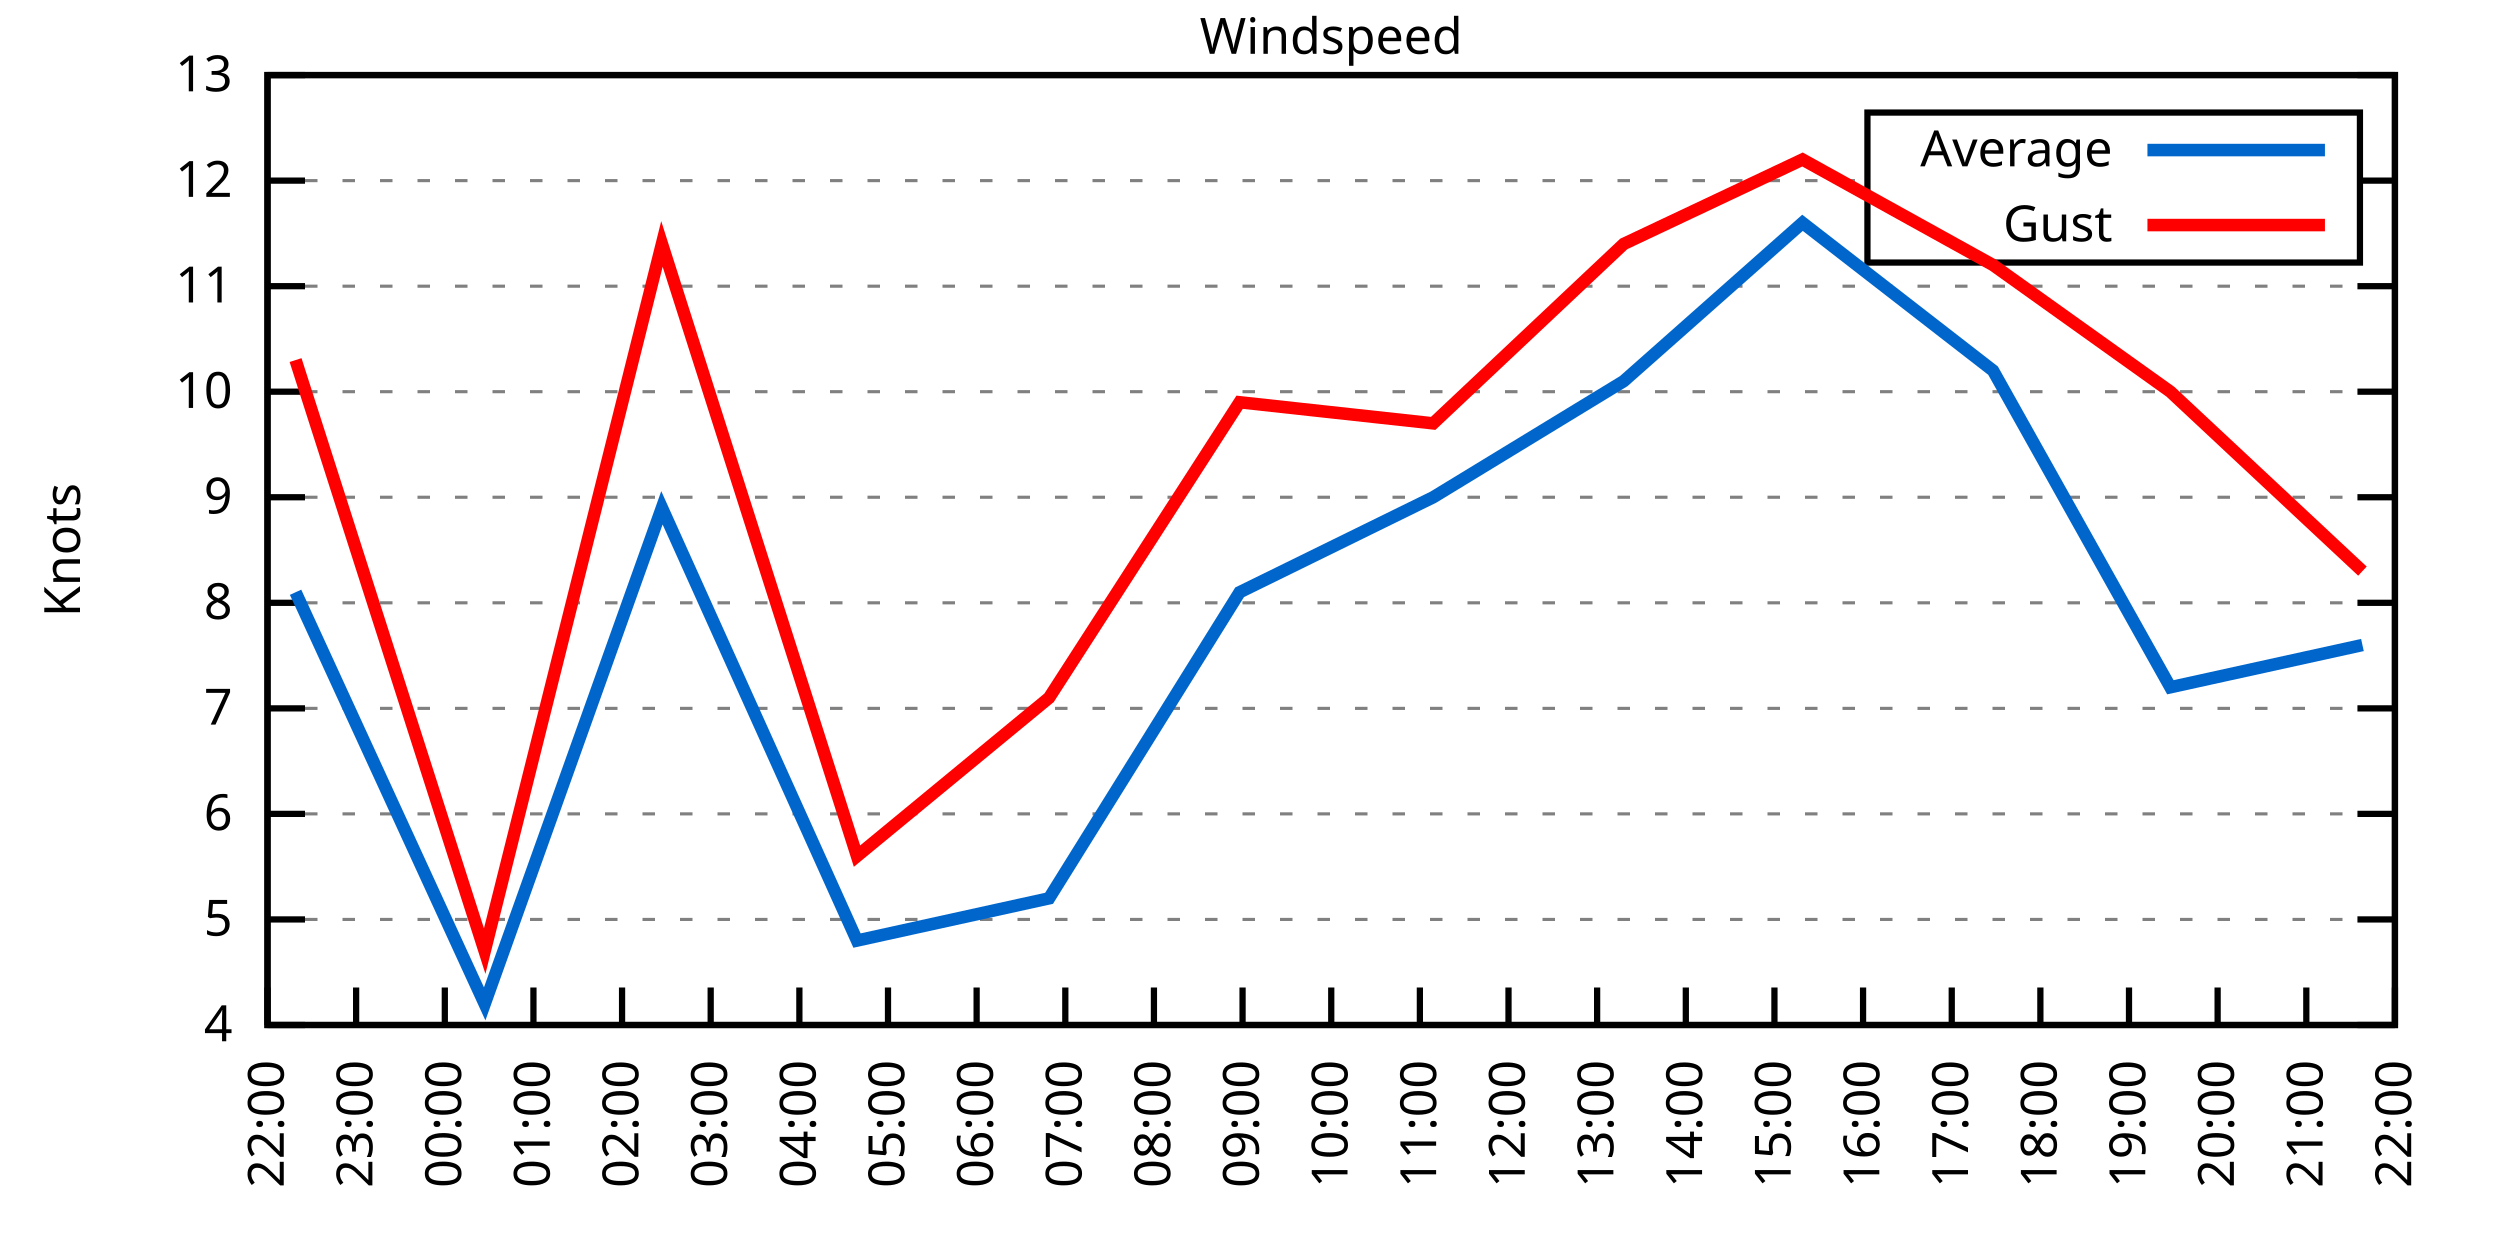
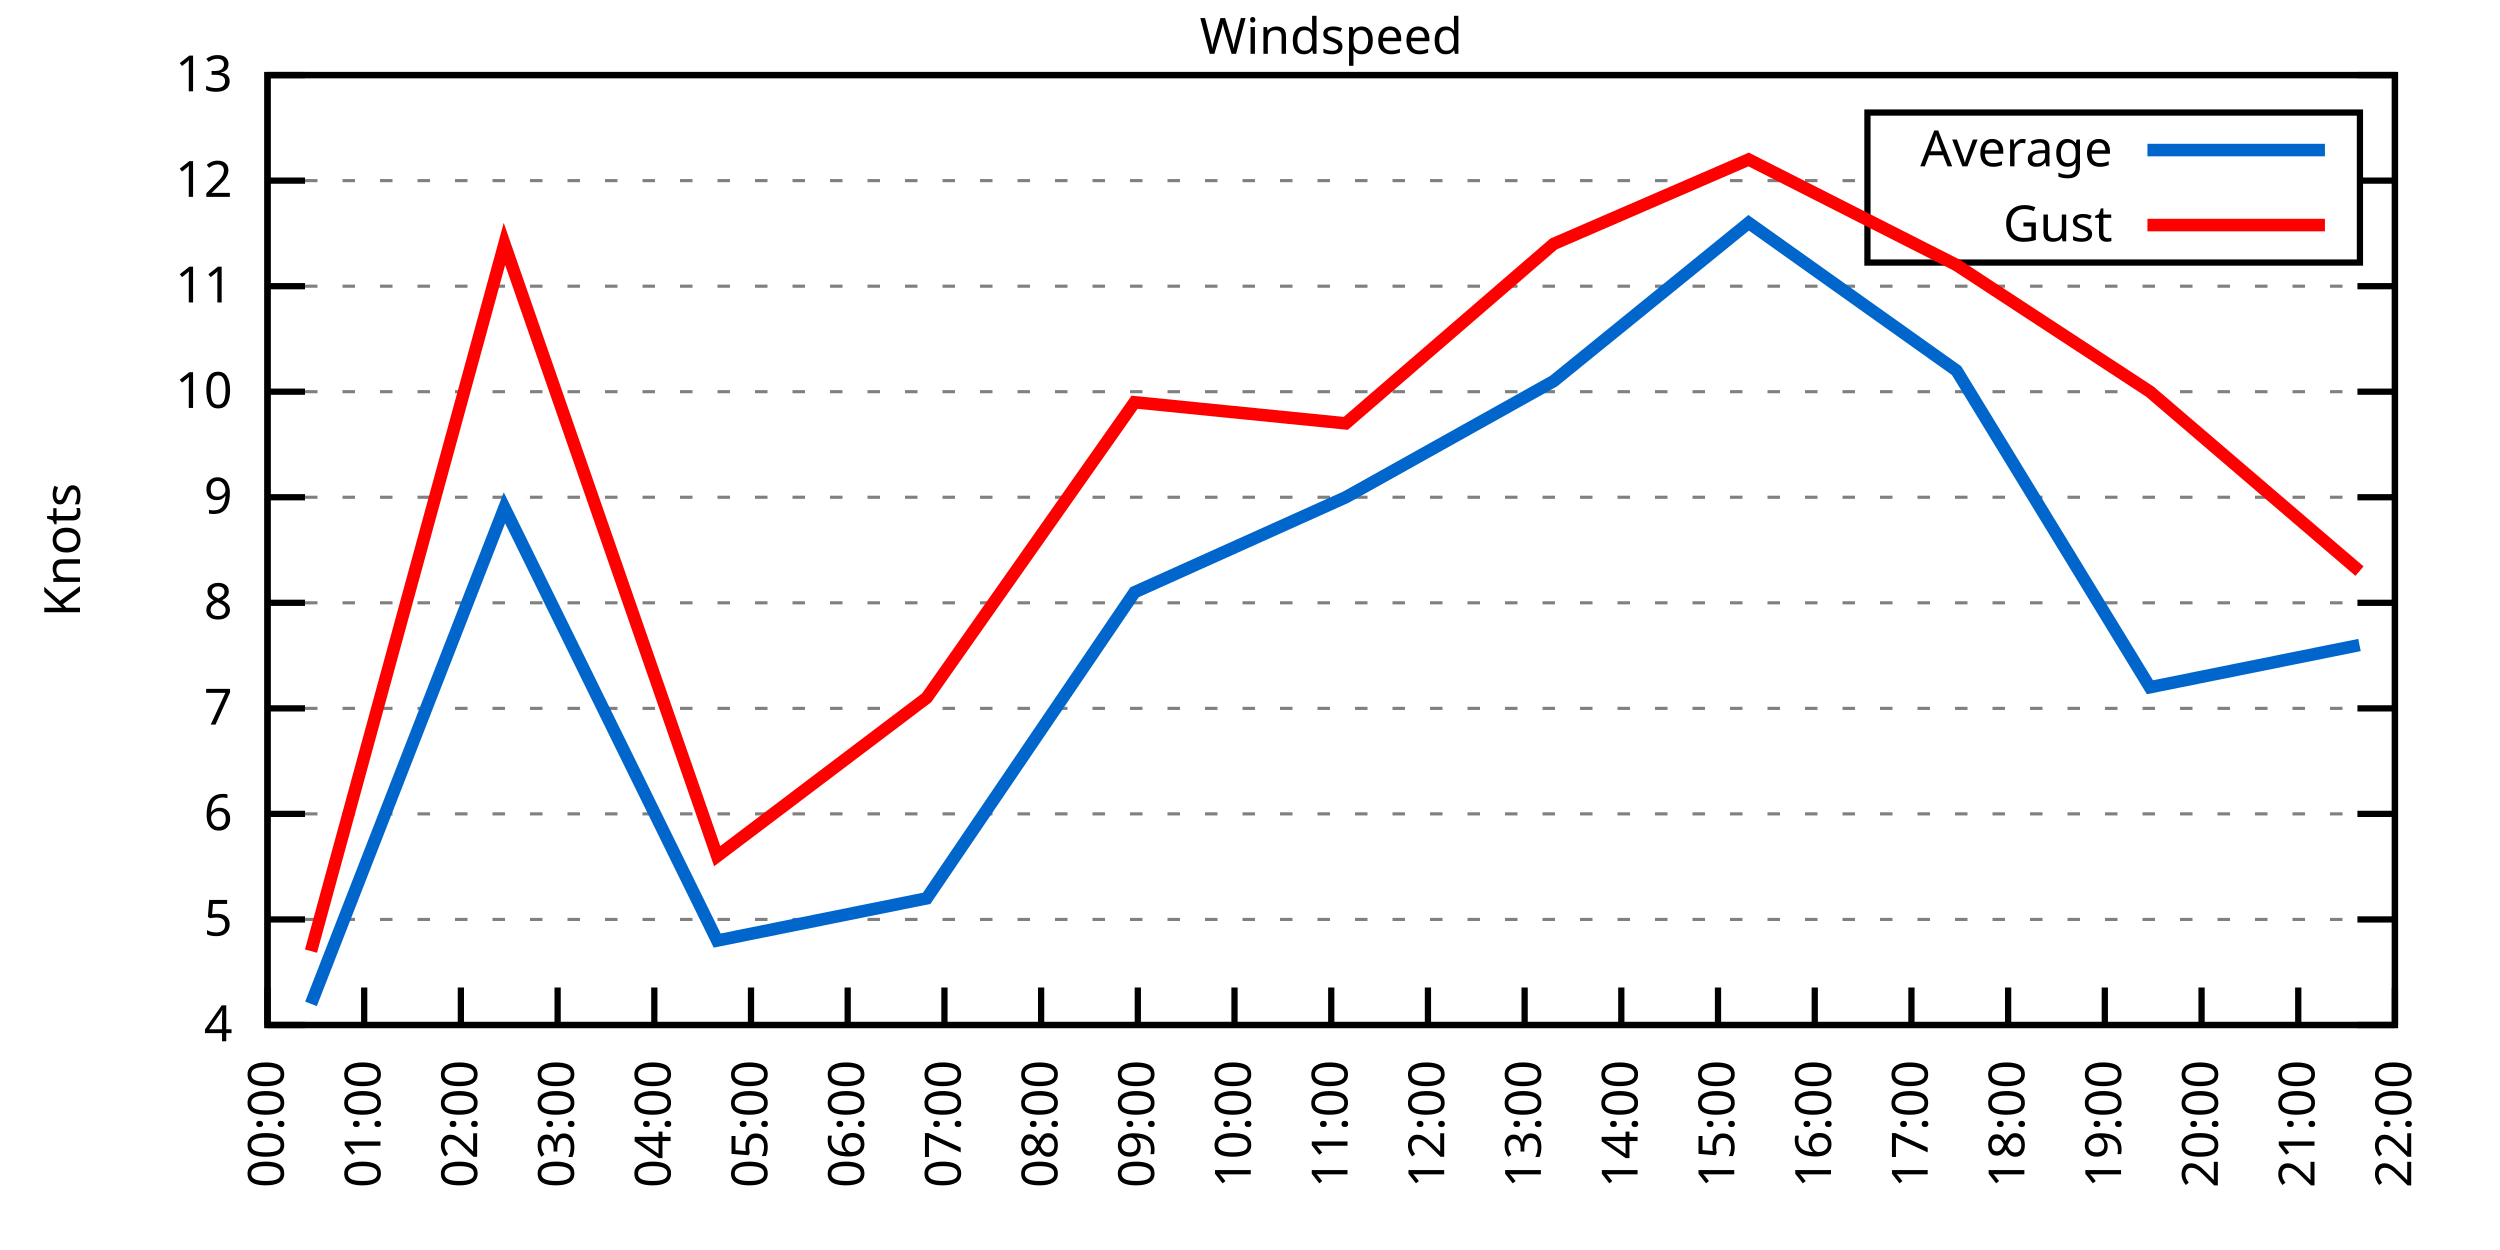
<svg xmlns="http://www.w3.org/2000/svg" xmlns:xlink="http://www.w3.org/1999/xlink" width="400" height="200" viewBox="0 0 400 200">
  <g id="gnuplot_canvas">
    <rect x="0" y="0" width="400" height="200" fill="none" />
    <defs>
      <circle id="gpDot" r="0.5" stroke-width="0.5" stroke="currentColor" />
      <path id="gpPt0" stroke-width="0.333" stroke="currentColor" d="M-1,0 h2 M0,-1 v2" />
      <path id="gpPt1" stroke-width="0.333" stroke="currentColor" d="M-1,-1 L1,1 M1,-1 L-1,1" />
      <path id="gpPt2" stroke-width="0.333" stroke="currentColor" d="M-1,0 L1,0 M0,-1 L0,1 M-1,-1 L1,1 M-1,1 L1,-1" />
      <rect id="gpPt3" stroke-width="0.333" stroke="currentColor" x="-1" y="-1" width="2" height="2" />
      <rect id="gpPt4" stroke-width="0.333" stroke="currentColor" fill="currentColor" x="-1" y="-1" width="2" height="2" />
      <circle id="gpPt5" stroke-width="0.333" stroke="currentColor" cx="0" cy="0" r="1" />
      <use xlink:href="#gpPt5" id="gpPt6" fill="currentColor" stroke="none" />
      <path id="gpPt7" stroke-width="0.333" stroke="currentColor" d="M0,-1.33 L-1.33,0.67 L1.33,0.67 z" />
      <use xlink:href="#gpPt7" id="gpPt8" fill="currentColor" stroke="none" />
      <use xlink:href="#gpPt7" id="gpPt9" stroke="currentColor" transform="rotate(180)" />
      <use xlink:href="#gpPt9" id="gpPt10" fill="currentColor" stroke="none" />
      <use xlink:href="#gpPt3" id="gpPt11" stroke="currentColor" transform="rotate(45)" />
      <use xlink:href="#gpPt11" id="gpPt12" fill="currentColor" stroke="none" />
      <path id="gpPt13" stroke-width="0.333" stroke="currentColor" d="M0,1.330 L1.265,0.411 L0.782,-1.067 L-0.782,-1.076 L-1.265,0.411 z" />
      <use xlink:href="#gpPt13" id="gpPt14" fill="currentColor" stroke="none" />
      <filter id="textbox" filterUnits="objectBoundingBox" x="0" y="0" height="1" width="1">
        <feFlood flood-color="white" flood-opacity="1" result="bgnd" />
        <feComposite in="SourceGraphic" in2="bgnd" operator="atop" />
      </filter>
      <filter id="greybox" filterUnits="objectBoundingBox" x="0" y="0" height="1" width="1">
        <feFlood flood-color="lightgrey" flood-opacity="1" result="grey" />
        <feComposite in="SourceGraphic" in2="grey" operator="atop" />
      </filter>
    </defs>
    <g fill="none" color="white" stroke="currentColor" stroke-width="1.00" stroke-linecap="butt" stroke-linejoin="miter">
</g>
    <g fill="none" color="black" stroke="currentColor" stroke-width="1.00" stroke-linecap="butt" stroke-linejoin="miter">
      <g stroke="none" shape-rendering="crispEdges">
        <polygon fill="rgb(255, 255, 255)" points="42.80,164.00 383.18,164.00 383.18,12.02 42.80,12.02 " />
      </g>
    </g>
    <g fill="none" color="black" stroke="currentColor" stroke-width="1.00" stroke-linecap="butt" stroke-linejoin="miter">
</g>
    <g fill="none" color="black" stroke="black" stroke-width="0.50" stroke-linecap="butt" stroke-linejoin="miter">
</g>
    <g fill="none" color="gray" stroke="currentColor" stroke-width="0.50" stroke-linecap="butt" stroke-linejoin="miter">
      <path stroke="gray" stroke-dasharray="2,4" class="gridline" d="M42.80,164.00 L383.19,164.00  " />
    </g>
    <g fill="none" color="gray" stroke="gray" stroke-width="1.00" stroke-linecap="butt" stroke-linejoin="miter">
</g>
    <g fill="none" color="black" stroke="currentColor" stroke-width="1.00" stroke-linecap="butt" stroke-linejoin="miter">
      <path stroke="black" d="M42.80,164.00 L48.80,164.00 M383.19,164.00 L377.19,164.00  " />
      <g transform="translate(37.20,166.60)" stroke="none" fill="black" font-family="Sans" font-size="8.00" text-anchor="end">
        <text>
          <tspan font-family="Sans"> 4</tspan>
        </text>
      </g>
    </g>
    <g fill="none" color="black" stroke="currentColor" stroke-width="1.00" stroke-linecap="butt" stroke-linejoin="miter">
</g>
    <g fill="none" color="black" stroke="black" stroke-width="0.50" stroke-linecap="butt" stroke-linejoin="miter">
</g>
    <g fill="none" color="gray" stroke="currentColor" stroke-width="0.50" stroke-linecap="butt" stroke-linejoin="miter">
      <path stroke="gray" stroke-dasharray="2,4" class="gridline" d="M42.80,147.11 L383.19,147.11  " />
    </g>
    <g fill="none" color="gray" stroke="gray" stroke-width="1.00" stroke-linecap="butt" stroke-linejoin="miter">
</g>
    <g fill="none" color="black" stroke="currentColor" stroke-width="1.00" stroke-linecap="butt" stroke-linejoin="miter">
      <path stroke="black" d="M42.80,147.11 L48.80,147.11 M383.19,147.11 L377.19,147.11  " />
      <g transform="translate(37.20,149.71)" stroke="none" fill="black" font-family="Sans" font-size="8.00" text-anchor="end">
        <text>
          <tspan font-family="Sans"> 5</tspan>
        </text>
      </g>
    </g>
    <g fill="none" color="black" stroke="currentColor" stroke-width="1.00" stroke-linecap="butt" stroke-linejoin="miter">
</g>
    <g fill="none" color="black" stroke="black" stroke-width="0.50" stroke-linecap="butt" stroke-linejoin="miter">
</g>
    <g fill="none" color="gray" stroke="currentColor" stroke-width="0.50" stroke-linecap="butt" stroke-linejoin="miter">
      <path stroke="gray" stroke-dasharray="2,4" class="gridline" d="M42.80,130.22 L383.19,130.22  " />
    </g>
    <g fill="none" color="gray" stroke="gray" stroke-width="1.00" stroke-linecap="butt" stroke-linejoin="miter">
</g>
    <g fill="none" color="black" stroke="currentColor" stroke-width="1.00" stroke-linecap="butt" stroke-linejoin="miter">
      <path stroke="black" d="M42.80,130.22 L48.80,130.22 M383.19,130.22 L377.19,130.22  " />
      <g transform="translate(37.20,132.82)" stroke="none" fill="black" font-family="Sans" font-size="8.00" text-anchor="end">
        <text>
          <tspan font-family="Sans"> 6</tspan>
        </text>
      </g>
    </g>
    <g fill="none" color="black" stroke="currentColor" stroke-width="1.00" stroke-linecap="butt" stroke-linejoin="miter">
</g>
    <g fill="none" color="black" stroke="black" stroke-width="0.50" stroke-linecap="butt" stroke-linejoin="miter">
</g>
    <g fill="none" color="gray" stroke="currentColor" stroke-width="0.50" stroke-linecap="butt" stroke-linejoin="miter">
      <path stroke="gray" stroke-dasharray="2,4" class="gridline" d="M42.80,113.34 L383.19,113.34  " />
    </g>
    <g fill="none" color="gray" stroke="gray" stroke-width="1.00" stroke-linecap="butt" stroke-linejoin="miter">
</g>
    <g fill="none" color="black" stroke="currentColor" stroke-width="1.00" stroke-linecap="butt" stroke-linejoin="miter">
      <path stroke="black" d="M42.80,113.34 L48.80,113.34 M383.19,113.34 L377.19,113.34  " />
      <g transform="translate(37.20,115.94)" stroke="none" fill="black" font-family="Sans" font-size="8.00" text-anchor="end">
        <text>
          <tspan font-family="Sans"> 7</tspan>
        </text>
      </g>
    </g>
    <g fill="none" color="black" stroke="currentColor" stroke-width="1.00" stroke-linecap="butt" stroke-linejoin="miter">
</g>
    <g fill="none" color="black" stroke="black" stroke-width="0.50" stroke-linecap="butt" stroke-linejoin="miter">
</g>
    <g fill="none" color="gray" stroke="currentColor" stroke-width="0.50" stroke-linecap="butt" stroke-linejoin="miter">
      <path stroke="gray" stroke-dasharray="2,4" class="gridline" d="M42.80,96.45 L383.19,96.45  " />
    </g>
    <g fill="none" color="gray" stroke="gray" stroke-width="1.00" stroke-linecap="butt" stroke-linejoin="miter">
</g>
    <g fill="none" color="black" stroke="currentColor" stroke-width="1.00" stroke-linecap="butt" stroke-linejoin="miter">
      <path stroke="black" d="M42.80,96.45 L48.80,96.45 M383.19,96.45 L377.19,96.45  " />
      <g transform="translate(37.20,99.05)" stroke="none" fill="black" font-family="Sans" font-size="8.00" text-anchor="end">
        <text>
          <tspan font-family="Sans"> 8</tspan>
        </text>
      </g>
    </g>
    <g fill="none" color="black" stroke="currentColor" stroke-width="1.00" stroke-linecap="butt" stroke-linejoin="miter">
</g>
    <g fill="none" color="black" stroke="black" stroke-width="0.50" stroke-linecap="butt" stroke-linejoin="miter">
</g>
    <g fill="none" color="gray" stroke="currentColor" stroke-width="0.50" stroke-linecap="butt" stroke-linejoin="miter">
      <path stroke="gray" stroke-dasharray="2,4" class="gridline" d="M42.80,79.56 L383.19,79.56  " />
    </g>
    <g fill="none" color="gray" stroke="gray" stroke-width="1.00" stroke-linecap="butt" stroke-linejoin="miter">
</g>
    <g fill="none" color="black" stroke="currentColor" stroke-width="1.00" stroke-linecap="butt" stroke-linejoin="miter">
      <path stroke="black" d="M42.80,79.56 L48.80,79.56 M383.19,79.56 L377.19,79.56  " />
      <g transform="translate(37.20,82.16)" stroke="none" fill="black" font-family="Sans" font-size="8.00" text-anchor="end">
        <text>
          <tspan font-family="Sans"> 9</tspan>
        </text>
      </g>
    </g>
    <g fill="none" color="black" stroke="currentColor" stroke-width="1.00" stroke-linecap="butt" stroke-linejoin="miter">
</g>
    <g fill="none" color="black" stroke="black" stroke-width="0.50" stroke-linecap="butt" stroke-linejoin="miter">
</g>
    <g fill="none" color="gray" stroke="currentColor" stroke-width="0.50" stroke-linecap="butt" stroke-linejoin="miter">
      <path stroke="gray" stroke-dasharray="2,4" class="gridline" d="M42.80,62.67 L383.19,62.67  " />
    </g>
    <g fill="none" color="gray" stroke="gray" stroke-width="1.00" stroke-linecap="butt" stroke-linejoin="miter">
</g>
    <g fill="none" color="black" stroke="currentColor" stroke-width="1.00" stroke-linecap="butt" stroke-linejoin="miter">
      <path stroke="black" d="M42.80,62.67 L48.80,62.67 M383.19,62.67 L377.19,62.67  " />
      <g transform="translate(37.20,65.27)" stroke="none" fill="black" font-family="Sans" font-size="8.00" text-anchor="end">
        <text>
          <tspan font-family="Sans"> 10</tspan>
        </text>
      </g>
    </g>
    <g fill="none" color="black" stroke="currentColor" stroke-width="1.00" stroke-linecap="butt" stroke-linejoin="miter">
</g>
    <g fill="none" color="black" stroke="black" stroke-width="0.50" stroke-linecap="butt" stroke-linejoin="miter">
</g>
    <g fill="none" color="gray" stroke="currentColor" stroke-width="0.50" stroke-linecap="butt" stroke-linejoin="miter">
      <path stroke="gray" stroke-dasharray="2,4" class="gridline" d="M42.80,45.79 L383.19,45.79  " />
    </g>
    <g fill="none" color="gray" stroke="gray" stroke-width="1.00" stroke-linecap="butt" stroke-linejoin="miter">
</g>
    <g fill="none" color="black" stroke="currentColor" stroke-width="1.00" stroke-linecap="butt" stroke-linejoin="miter">
      <path stroke="black" d="M42.80,45.79 L48.80,45.79 M383.19,45.79 L377.19,45.79  " />
      <g transform="translate(37.20,48.39)" stroke="none" fill="black" font-family="Sans" font-size="8.00" text-anchor="end">
        <text>
          <tspan font-family="Sans"> 11</tspan>
        </text>
      </g>
    </g>
    <g fill="none" color="black" stroke="currentColor" stroke-width="1.00" stroke-linecap="butt" stroke-linejoin="miter">
</g>
    <g fill="none" color="black" stroke="black" stroke-width="0.50" stroke-linecap="butt" stroke-linejoin="miter">
</g>
    <g fill="none" color="gray" stroke="currentColor" stroke-width="0.50" stroke-linecap="butt" stroke-linejoin="miter">
      <path stroke="gray" stroke-dasharray="2,4" class="gridline" d="M42.80,28.90 L298.79,28.90 M377.59,28.90 L383.19,28.90  " />
    </g>
    <g fill="none" color="gray" stroke="gray" stroke-width="1.00" stroke-linecap="butt" stroke-linejoin="miter">
</g>
    <g fill="none" color="black" stroke="currentColor" stroke-width="1.00" stroke-linecap="butt" stroke-linejoin="miter">
      <path stroke="black" d="M42.80,28.90 L48.80,28.90 M383.19,28.90 L377.19,28.90  " />
      <g transform="translate(37.20,31.50)" stroke="none" fill="black" font-family="Sans" font-size="8.00" text-anchor="end">
        <text>
          <tspan font-family="Sans"> 12</tspan>
        </text>
      </g>
    </g>
    <g fill="none" color="black" stroke="currentColor" stroke-width="1.00" stroke-linecap="butt" stroke-linejoin="miter">
</g>
    <g fill="none" color="black" stroke="black" stroke-width="0.50" stroke-linecap="butt" stroke-linejoin="miter">
</g>
    <g fill="none" color="gray" stroke="currentColor" stroke-width="0.50" stroke-linecap="butt" stroke-linejoin="miter">
      <path stroke="gray" stroke-dasharray="2,4" class="gridline" d="M42.80,12.01 L383.19,12.01  " />
    </g>
    <g fill="none" color="gray" stroke="gray" stroke-width="1.00" stroke-linecap="butt" stroke-linejoin="miter">
</g>
    <g fill="none" color="black" stroke="currentColor" stroke-width="1.00" stroke-linecap="butt" stroke-linejoin="miter">
      <path stroke="black" d="M42.80,12.01 L48.80,12.01 M383.19,12.01 L377.19,12.01  " />
      <g transform="translate(37.20,14.61)" stroke="none" fill="black" font-family="Sans" font-size="8.00" text-anchor="end">
        <text>
          <tspan font-family="Sans"> 13</tspan>
        </text>
      </g>
    </g>
    <g fill="none" color="black" stroke="currentColor" stroke-width="1.00" stroke-linecap="butt" stroke-linejoin="miter">
      <path stroke="black" d="M42.80,164.00 L42.80,158.00  " />
      <g transform="translate(45.40,169.60) rotate(270.00)" stroke="none" fill="black" font-family="Sans" font-size="8.00" text-anchor="end">
        <text>
-           <tspan font-family="Sans">22:00</tspan>
-         </text>
-       </g>
-     </g>
-     <g fill="none" color="black" stroke="currentColor" stroke-width="1.00" stroke-linecap="butt" stroke-linejoin="miter">
-       <path stroke="black" d="M56.98,164.00 L56.98,158.00  " />
-       <g transform="translate(59.58,169.60) rotate(270.00)" stroke="none" fill="black" font-family="Sans" font-size="8.00" text-anchor="end">
-         <text>
-           <tspan font-family="Sans">23:00</tspan>
-         </text>
-       </g>
-     </g>
-     <g fill="none" color="black" stroke="currentColor" stroke-width="1.00" stroke-linecap="butt" stroke-linejoin="miter">
-       <path stroke="black" d="M71.17,164.00 L71.17,158.00  " />
-       <g transform="translate(73.77,169.60) rotate(270.00)" stroke="none" fill="black" font-family="Sans" font-size="8.00" text-anchor="end">
-         <text>
          <tspan font-family="Sans">00:00</tspan>
        </text>
      </g>
    </g>
    <g fill="none" color="black" stroke="currentColor" stroke-width="1.00" stroke-linecap="butt" stroke-linejoin="miter">
-       <path stroke="black" d="M85.35,164.00 L85.35,158.00  " />
-       <g transform="translate(87.95,169.60) rotate(270.00)" stroke="none" fill="black" font-family="Sans" font-size="8.00" text-anchor="end">
+       <path stroke="black" d="M58.27,164.00 L58.27,158.00  " />
+       <g transform="translate(60.87,169.60) rotate(270.00)" stroke="none" fill="black" font-family="Sans" font-size="8.00" text-anchor="end">
        <text>
          <tspan font-family="Sans">01:00</tspan>
        </text>
      </g>
    </g>
    <g fill="none" color="black" stroke="currentColor" stroke-width="1.00" stroke-linecap="butt" stroke-linejoin="miter">
-       <path stroke="black" d="M99.53,164.00 L99.53,158.00  " />
-       <g transform="translate(102.13,169.60) rotate(270.00)" stroke="none" fill="black" font-family="Sans" font-size="8.00" text-anchor="end">
+       <path stroke="black" d="M73.74,164.00 L73.74,158.00  " />
+       <g transform="translate(76.34,169.60) rotate(270.00)" stroke="none" fill="black" font-family="Sans" font-size="8.00" text-anchor="end">
        <text>
          <tspan font-family="Sans">02:00</tspan>
        </text>
      </g>
    </g>
    <g fill="none" color="black" stroke="currentColor" stroke-width="1.00" stroke-linecap="butt" stroke-linejoin="miter">
-       <path stroke="black" d="M113.71,164.00 L113.71,158.00  " />
-       <g transform="translate(116.31,169.60) rotate(270.00)" stroke="none" fill="black" font-family="Sans" font-size="8.00" text-anchor="end">
+       <path stroke="black" d="M89.22,164.00 L89.22,158.00  " />
+       <g transform="translate(91.82,169.60) rotate(270.00)" stroke="none" fill="black" font-family="Sans" font-size="8.00" text-anchor="end">
        <text>
          <tspan font-family="Sans">03:00</tspan>
        </text>
      </g>
    </g>
    <g fill="none" color="black" stroke="currentColor" stroke-width="1.00" stroke-linecap="butt" stroke-linejoin="miter">
-       <path stroke="black" d="M127.90,164.00 L127.90,158.00  " />
-       <g transform="translate(130.50,169.60) rotate(270.00)" stroke="none" fill="black" font-family="Sans" font-size="8.00" text-anchor="end">
+       <path stroke="black" d="M104.69,164.00 L104.69,158.00  " />
+       <g transform="translate(107.29,169.60) rotate(270.00)" stroke="none" fill="black" font-family="Sans" font-size="8.00" text-anchor="end">
        <text>
          <tspan font-family="Sans">04:00</tspan>
        </text>
      </g>
    </g>
    <g fill="none" color="black" stroke="currentColor" stroke-width="1.00" stroke-linecap="butt" stroke-linejoin="miter">
-       <path stroke="black" d="M142.08,164.00 L142.08,158.00  " />
-       <g transform="translate(144.68,169.60) rotate(270.00)" stroke="none" fill="black" font-family="Sans" font-size="8.00" text-anchor="end">
+       <path stroke="black" d="M120.16,164.00 L120.16,158.00  " />
+       <g transform="translate(122.76,169.60) rotate(270.00)" stroke="none" fill="black" font-family="Sans" font-size="8.00" text-anchor="end">
        <text>
          <tspan font-family="Sans">05:00</tspan>
        </text>
      </g>
    </g>
    <g fill="none" color="black" stroke="currentColor" stroke-width="1.00" stroke-linecap="butt" stroke-linejoin="miter">
-       <path stroke="black" d="M156.26,164.00 L156.26,158.00  " />
-       <g transform="translate(158.86,169.60) rotate(270.00)" stroke="none" fill="black" font-family="Sans" font-size="8.00" text-anchor="end">
+       <path stroke="black" d="M135.63,164.00 L135.63,158.00  " />
+       <g transform="translate(138.23,169.60) rotate(270.00)" stroke="none" fill="black" font-family="Sans" font-size="8.00" text-anchor="end">
        <text>
          <tspan font-family="Sans">06:00</tspan>
        </text>
      </g>
    </g>
    <g fill="none" color="black" stroke="currentColor" stroke-width="1.00" stroke-linecap="butt" stroke-linejoin="miter">
-       <path stroke="black" d="M170.45,164.00 L170.45,158.00  " />
-       <g transform="translate(173.05,169.60) rotate(270.00)" stroke="none" fill="black" font-family="Sans" font-size="8.00" text-anchor="end">
+       <path stroke="black" d="M151.11,164.00 L151.11,158.00  " />
+       <g transform="translate(153.71,169.60) rotate(270.00)" stroke="none" fill="black" font-family="Sans" font-size="8.00" text-anchor="end">
        <text>
          <tspan font-family="Sans">07:00</tspan>
        </text>
      </g>
    </g>
    <g fill="none" color="black" stroke="currentColor" stroke-width="1.00" stroke-linecap="butt" stroke-linejoin="miter">
-       <path stroke="black" d="M184.63,164.00 L184.63,158.00  " />
-       <g transform="translate(187.23,169.60) rotate(270.00)" stroke="none" fill="black" font-family="Sans" font-size="8.00" text-anchor="end">
+       <path stroke="black" d="M166.58,164.00 L166.58,158.00  " />
+       <g transform="translate(169.18,169.60) rotate(270.00)" stroke="none" fill="black" font-family="Sans" font-size="8.00" text-anchor="end">
        <text>
          <tspan font-family="Sans">08:00</tspan>
        </text>
      </g>
    </g>
    <g fill="none" color="black" stroke="currentColor" stroke-width="1.00" stroke-linecap="butt" stroke-linejoin="miter">
-       <path stroke="black" d="M198.81,164.00 L198.81,158.00  " />
-       <g transform="translate(201.41,169.60) rotate(270.00)" stroke="none" fill="black" font-family="Sans" font-size="8.00" text-anchor="end">
+       <path stroke="black" d="M182.05,164.00 L182.05,158.00  " />
+       <g transform="translate(184.65,169.60) rotate(270.00)" stroke="none" fill="black" font-family="Sans" font-size="8.00" text-anchor="end">
        <text>
          <tspan font-family="Sans">09:00</tspan>
+         </text>
+       </g>
+     </g>
+     <g fill="none" color="black" stroke="currentColor" stroke-width="1.00" stroke-linecap="butt" stroke-linejoin="miter">
+       <path stroke="black" d="M197.52,164.00 L197.52,158.00  " />
+       <g transform="translate(200.12,169.60) rotate(270.00)" stroke="none" fill="black" font-family="Sans" font-size="8.00" text-anchor="end">
+         <text>
+           <tspan font-family="Sans">10:00</tspan>
        </text>
      </g>
    </g>
    <g fill="none" color="black" stroke="currentColor" stroke-width="1.00" stroke-linecap="butt" stroke-linejoin="miter">
      <path stroke="black" d="M213.00,164.00 L213.00,158.00  " />
      <g transform="translate(215.60,169.60) rotate(270.00)" stroke="none" fill="black" font-family="Sans" font-size="8.00" text-anchor="end">
        <text>
-           <tspan font-family="Sans">10:00</tspan>
-         </text>
-       </g>
-     </g>
-     <g fill="none" color="black" stroke="currentColor" stroke-width="1.00" stroke-linecap="butt" stroke-linejoin="miter">
-       <path stroke="black" d="M227.18,164.00 L227.18,158.00  " />
-       <g transform="translate(229.78,169.60) rotate(270.00)" stroke="none" fill="black" font-family="Sans" font-size="8.00" text-anchor="end">
-         <text>
          <tspan font-family="Sans">11:00</tspan>
        </text>
      </g>
    </g>
    <g fill="none" color="black" stroke="currentColor" stroke-width="1.00" stroke-linecap="butt" stroke-linejoin="miter">
-       <path stroke="black" d="M241.36,164.00 L241.36,158.00  " />
-       <g transform="translate(243.96,169.60) rotate(270.00)" stroke="none" fill="black" font-family="Sans" font-size="8.00" text-anchor="end">
+       <path stroke="black" d="M228.47,164.00 L228.47,158.00  " />
+       <g transform="translate(231.07,169.60) rotate(270.00)" stroke="none" fill="black" font-family="Sans" font-size="8.00" text-anchor="end">
        <text>
          <tspan font-family="Sans">12:00</tspan>
        </text>
      </g>
    </g>
    <g fill="none" color="black" stroke="currentColor" stroke-width="1.00" stroke-linecap="butt" stroke-linejoin="miter">
-       <path stroke="black" d="M255.54,164.00 L255.54,158.00  " />
-       <g transform="translate(258.14,169.60) rotate(270.00)" stroke="none" fill="black" font-family="Sans" font-size="8.00" text-anchor="end">
+       <path stroke="black" d="M243.94,164.00 L243.94,158.00  " />
+       <g transform="translate(246.54,169.60) rotate(270.00)" stroke="none" fill="black" font-family="Sans" font-size="8.00" text-anchor="end">
        <text>
          <tspan font-family="Sans">13:00</tspan>
        </text>
      </g>
    </g>
    <g fill="none" color="black" stroke="currentColor" stroke-width="1.00" stroke-linecap="butt" stroke-linejoin="miter">
-       <path stroke="black" d="M269.73,164.00 L269.73,158.00  " />
-       <g transform="translate(272.33,169.60) rotate(270.00)" stroke="none" fill="black" font-family="Sans" font-size="8.00" text-anchor="end">
+       <path stroke="black" d="M259.41,164.00 L259.41,158.00  " />
+       <g transform="translate(262.01,169.60) rotate(270.00)" stroke="none" fill="black" font-family="Sans" font-size="8.00" text-anchor="end">
        <text>
          <tspan font-family="Sans">14:00</tspan>
        </text>
      </g>
    </g>
    <g fill="none" color="black" stroke="currentColor" stroke-width="1.00" stroke-linecap="butt" stroke-linejoin="miter">
-       <path stroke="black" d="M283.91,164.00 L283.91,158.00  " />
-       <g transform="translate(286.51,169.60) rotate(270.00)" stroke="none" fill="black" font-family="Sans" font-size="8.00" text-anchor="end">
+       <path stroke="black" d="M274.88,164.00 L274.88,158.00  " />
+       <g transform="translate(277.48,169.60) rotate(270.00)" stroke="none" fill="black" font-family="Sans" font-size="8.00" text-anchor="end">
        <text>
          <tspan font-family="Sans">15:00</tspan>
        </text>
      </g>
    </g>
    <g fill="none" color="black" stroke="currentColor" stroke-width="1.00" stroke-linecap="butt" stroke-linejoin="miter">
-       <path stroke="black" d="M298.09,164.00 L298.09,158.00  " />
-       <g transform="translate(300.69,169.60) rotate(270.00)" stroke="none" fill="black" font-family="Sans" font-size="8.00" text-anchor="end">
+       <path stroke="black" d="M290.36,164.00 L290.36,158.00  " />
+       <g transform="translate(292.96,169.60) rotate(270.00)" stroke="none" fill="black" font-family="Sans" font-size="8.00" text-anchor="end">
        <text>
          <tspan font-family="Sans">16:00</tspan>
        </text>
      </g>
    </g>
    <g fill="none" color="black" stroke="currentColor" stroke-width="1.00" stroke-linecap="butt" stroke-linejoin="miter">
-       <path stroke="black" d="M312.28,164.00 L312.28,158.00  " />
-       <g transform="translate(314.88,169.60) rotate(270.00)" stroke="none" fill="black" font-family="Sans" font-size="8.00" text-anchor="end">
+       <path stroke="black" d="M305.83,164.00 L305.83,158.00  " />
+       <g transform="translate(308.43,169.60) rotate(270.00)" stroke="none" fill="black" font-family="Sans" font-size="8.00" text-anchor="end">
        <text>
          <tspan font-family="Sans">17:00</tspan>
        </text>
      </g>
    </g>
    <g fill="none" color="black" stroke="currentColor" stroke-width="1.00" stroke-linecap="butt" stroke-linejoin="miter">
-       <path stroke="black" d="M326.46,164.00 L326.46,158.00  " />
-       <g transform="translate(329.06,169.60) rotate(270.00)" stroke="none" fill="black" font-family="Sans" font-size="8.00" text-anchor="end">
+       <path stroke="black" d="M321.30,164.00 L321.30,158.00  " />
+       <g transform="translate(323.90,169.60) rotate(270.00)" stroke="none" fill="black" font-family="Sans" font-size="8.00" text-anchor="end">
        <text>
          <tspan font-family="Sans">18:00</tspan>
        </text>
      </g>
    </g>
    <g fill="none" color="black" stroke="currentColor" stroke-width="1.00" stroke-linecap="butt" stroke-linejoin="miter">
-       <path stroke="black" d="M340.64,164.00 L340.64,158.00  " />
-       <g transform="translate(343.24,169.60) rotate(270.00)" stroke="none" fill="black" font-family="Sans" font-size="8.00" text-anchor="end">
+       <path stroke="black" d="M336.77,164.00 L336.77,158.00  " />
+       <g transform="translate(339.37,169.60) rotate(270.00)" stroke="none" fill="black" font-family="Sans" font-size="8.00" text-anchor="end">
        <text>
          <tspan font-family="Sans">19:00</tspan>
        </text>
      </g>
    </g>
    <g fill="none" color="black" stroke="currentColor" stroke-width="1.00" stroke-linecap="butt" stroke-linejoin="miter">
-       <path stroke="black" d="M354.82,164.00 L354.82,158.00  " />
-       <g transform="translate(357.42,169.60) rotate(270.00)" stroke="none" fill="black" font-family="Sans" font-size="8.00" text-anchor="end">
+       <path stroke="black" d="M352.25,164.00 L352.25,158.00  " />
+       <g transform="translate(354.85,169.60) rotate(270.00)" stroke="none" fill="black" font-family="Sans" font-size="8.00" text-anchor="end">
        <text>
          <tspan font-family="Sans">20:00</tspan>
        </text>
      </g>
    </g>
    <g fill="none" color="black" stroke="currentColor" stroke-width="1.00" stroke-linecap="butt" stroke-linejoin="miter">
-       <path stroke="black" d="M369.01,164.00 L369.01,158.00  " />
-       <g transform="translate(371.61,169.60) rotate(270.00)" stroke="none" fill="black" font-family="Sans" font-size="8.00" text-anchor="end">
+       <path stroke="black" d="M367.72,164.00 L367.72,158.00  " />
+       <g transform="translate(370.32,169.60) rotate(270.00)" stroke="none" fill="black" font-family="Sans" font-size="8.00" text-anchor="end">
        <text>
          <tspan font-family="Sans">21:00</tspan>
        </text>
      </g>
    </g>
    <g fill="none" color="black" stroke="currentColor" stroke-width="1.00" stroke-linecap="butt" stroke-linejoin="miter">
      <path stroke="black" d="M383.19,164.00 L383.19,158.00  " />
      <g transform="translate(385.79,169.60) rotate(270.00)" stroke="none" fill="black" font-family="Sans" font-size="8.00" text-anchor="end">
        <text>
          <tspan font-family="Sans">22:00</tspan>
        </text>
      </g>
    </g>
    <g fill="none" color="black" stroke="currentColor" stroke-width="1.00" stroke-linecap="butt" stroke-linejoin="miter">
</g>
    <g fill="none" color="black" stroke="currentColor" stroke-width="1.00" stroke-linecap="butt" stroke-linejoin="miter">
      <path stroke="black" d="M42.80,12.01 L42.80,164.00 L383.19,164.00 L383.19,12.01 L42.80,12.01 Z  " />
    </g>
    <g fill="none" color="black" stroke="currentColor" stroke-width="1.00" stroke-linecap="butt" stroke-linejoin="miter">
</g>
    <g fill="none" color="black" stroke="currentColor" stroke-width="1.00" stroke-linecap="butt" stroke-linejoin="miter">
      <path stroke="black" d="M298.79,42.01 L298.79,18.01 L377.59,18.01 L377.59,42.01 L298.79,42.01 Z  " />
    </g>
    <g id="Windspeed_plot_1">
      <g fill="none" color="white" stroke="black" stroke-width="2.00" stroke-linecap="butt" stroke-linejoin="miter">
</g>
      <g fill="none" color="black" stroke="currentColor" stroke-width="2.00" stroke-linecap="butt" stroke-linejoin="miter">
        <g transform="translate(337.99,26.61)" stroke="none" fill="black" font-family="Sans" font-size="8.00" text-anchor="end">
          <text>
            <tspan font-family="Sans">Average</tspan>
          </text>
        </g>
      </g>
      <g fill="none" color="black" stroke="currentColor" stroke-width="2.00" stroke-linecap="butt" stroke-linejoin="miter">
-         <path stroke="rgb(  0, 102, 204)" d="M343.59,24.01 L371.99,24.01 M47.29,94.76 L77.55,160.62 L105.91,81.25 L137.12,150.49 L167.85,143.73 L198.34,94.76   L229.31,79.56 L259.80,60.98 L288.40,35.65 L318.89,59.30 L347.26,109.96 L377.99,103.20  " />
+         <path stroke="rgb(  0, 102, 204)" d="M343.59,24.01 L371.99,24.01 M49.76,160.62 L80.71,81.25 L114.75,150.49 L148.27,143.73 L181.53,94.76 L215.32,79.56   L248.58,60.98 L279.78,35.65 L313.05,59.30 L343.99,109.96 L377.52,103.20  " />
      </g>
    </g>
    <g id="Windspeed_plot_2">
      <g fill="none" color="black" stroke="currentColor" stroke-width="2.00" stroke-linecap="butt" stroke-linejoin="miter">
        <g transform="translate(337.99,38.61)" stroke="none" fill="black" font-family="Sans" font-size="8.00" text-anchor="end">
          <text>
            <tspan font-family="Sans">Gust</tspan>
          </text>
        </g>
      </g>
      <g fill="none" color="black" stroke="currentColor" stroke-width="2.00" stroke-linecap="butt" stroke-linejoin="miter">
-         <path stroke="rgb(255,   0,   0)" d="M343.59,36.01 L371.99,36.01 M47.29,57.61 L77.55,152.18 L105.91,39.03 L137.12,136.98 L167.85,111.65 L198.34,64.36   L229.31,67.74 L259.80,39.03 L288.40,25.52 L318.89,42.41 L347.26,62.67 L377.99,91.38  " />
+         <path stroke="rgb(255,   0,   0)" d="M343.59,36.01 L371.99,36.01 M49.76,152.18 L80.71,39.03 L114.75,136.98 L148.27,111.65 L181.53,64.36 L215.32,67.74   L248.58,39.03 L279.78,25.52 L313.05,42.41 L343.99,62.67 L377.52,91.38  " />
      </g>
    </g>
    <g fill="none" color="black" stroke="currentColor" stroke-width="2.00" stroke-linecap="butt" stroke-linejoin="miter">
</g>
    <g fill="none" color="black" stroke="black" stroke-width="1.00" stroke-linecap="butt" stroke-linejoin="miter">
</g>
    <g fill="none" color="black" stroke="currentColor" stroke-width="1.00" stroke-linecap="butt" stroke-linejoin="miter">
      <path stroke="black" d="M42.80,12.01 L42.80,164.00 L383.19,164.00 L383.19,12.01 L42.80,12.01 Z  " />
      <g transform="translate(12.80,88.01) rotate(270.00)" stroke="none" fill="black" font-family="Sans" font-size="8.00" text-anchor="middle">
        <text>
          <tspan font-family="Sans">Knots</tspan>
        </text>
      </g>
    </g>
    <g fill="none" color="black" stroke="currentColor" stroke-width="1.00" stroke-linecap="butt" stroke-linejoin="miter">
</g>
    <g fill="none" color="black" stroke="currentColor" stroke-width="1.00" stroke-linecap="butt" stroke-linejoin="miter">
      <g transform="translate(212.99,8.61)" stroke="none" fill="black" font-family="Sans" font-size="8.00" text-anchor="middle">
        <text>
          <tspan font-family="Sans">Windspeed</tspan>
        </text>
      </g>
    </g>
    <g fill="none" color="black" stroke="currentColor" stroke-width="1.00" stroke-linecap="butt" stroke-linejoin="miter">
</g>
  </g>
</svg>
